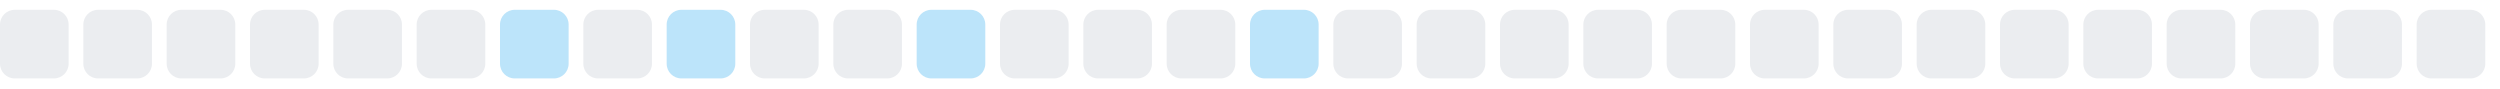
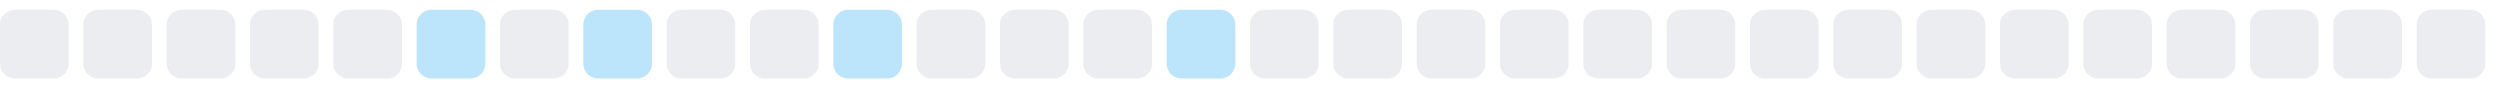
<svg xmlns="http://www.w3.org/2000/svg" width="255" height="9">
  <style>
        .level0 { fill: #ebedf0; }
        .level1 { fill: #bce4fa; }
        .level2 { fill: #75c7f7; }
        .level3 { fill: #30a9f2; }
        .level4 { fill: #008ee6; }
        @media (prefers-color-scheme: dark) {
          .level0 { fill: #161b22; }
          .level1 { fill: #0b3b5c; }
          .level2 { fill: #0a6299; }
          .level3 { fill: #008ee6; }
          .level4 { fill: #5bc4ff; }
        }
      </style>
  <rect x="0.0" y="1" width="7" height="7" rx="1.5" ry="1.5" class="level0" />
  <rect x="8.5" y="1" width="7" height="7" rx="1.5" ry="1.5" class="level0" />
  <rect x="17.0" y="1" width="7" height="7" rx="1.5" ry="1.5" class="level0" />
  <rect x="25.5" y="1" width="7" height="7" rx="1.5" ry="1.5" class="level0" />
  <rect x="34.0" y="1" width="7" height="7" rx="1.5" ry="1.5" class="level0" />
-   <rect x="42.5" y="1" width="7" height="7" rx="1.5" ry="1.5" class="level0" />
-   <rect x="51.0" y="1" width="7" height="7" rx="1.5" ry="1.5" class="level1" />
-   <rect x="59.5" y="1" width="7" height="7" rx="1.5" ry="1.5" class="level0" />
-   <rect x="68.0" y="1" width="7" height="7" rx="1.5" ry="1.5" class="level1" />
+   <rect x="42.5" y="1" width="7" height="7" rx="1.5" ry="1.5" class="level1" />
+   <rect x="51.0" y="1" width="7" height="7" rx="1.5" ry="1.5" class="level0" />
+   <rect x="59.5" y="1" width="7" height="7" rx="1.5" ry="1.5" class="level1" />
+   <rect x="68.0" y="1" width="7" height="7" rx="1.5" ry="1.5" class="level0" />
  <rect x="76.5" y="1" width="7" height="7" rx="1.5" ry="1.5" class="level0" />
-   <rect x="85.0" y="1" width="7" height="7" rx="1.5" ry="1.5" class="level0" />
-   <rect x="93.5" y="1" width="7" height="7" rx="1.5" ry="1.5" class="level1" />
+   <rect x="85.0" y="1" width="7" height="7" rx="1.5" ry="1.5" class="level1" />
+   <rect x="93.5" y="1" width="7" height="7" rx="1.5" ry="1.5" class="level0" />
  <rect x="102.0" y="1" width="7" height="7" rx="1.5" ry="1.5" class="level0" />
  <rect x="110.5" y="1" width="7" height="7" rx="1.5" ry="1.5" class="level0" />
-   <rect x="119.0" y="1" width="7" height="7" rx="1.5" ry="1.5" class="level0" />
-   <rect x="127.5" y="1" width="7" height="7" rx="1.5" ry="1.5" class="level1" />
+   <rect x="119.0" y="1" width="7" height="7" rx="1.5" ry="1.5" class="level1" />
+   <rect x="127.5" y="1" width="7" height="7" rx="1.5" ry="1.5" class="level0" />
  <rect x="136.0" y="1" width="7" height="7" rx="1.5" ry="1.5" class="level0" />
  <rect x="144.5" y="1" width="7" height="7" rx="1.5" ry="1.5" class="level0" />
  <rect x="153.0" y="1" width="7" height="7" rx="1.5" ry="1.5" class="level0" />
  <rect x="161.5" y="1" width="7" height="7" rx="1.5" ry="1.5" class="level0" />
  <rect x="170.0" y="1" width="7" height="7" rx="1.5" ry="1.5" class="level0" />
  <rect x="178.5" y="1" width="7" height="7" rx="1.5" ry="1.5" class="level0" />
  <rect x="187.0" y="1" width="7" height="7" rx="1.5" ry="1.5" class="level0" />
  <rect x="195.5" y="1" width="7" height="7" rx="1.5" ry="1.5" class="level0" />
  <rect x="204.0" y="1" width="7" height="7" rx="1.5" ry="1.5" class="level0" />
  <rect x="212.5" y="1" width="7" height="7" rx="1.5" ry="1.5" class="level0" />
  <rect x="221.0" y="1" width="7" height="7" rx="1.5" ry="1.5" class="level0" />
  <rect x="229.5" y="1" width="7" height="7" rx="1.5" ry="1.5" class="level0" />
  <rect x="238.0" y="1" width="7" height="7" rx="1.5" ry="1.5" class="level0" />
  <rect x="246.5" y="1" width="7" height="7" rx="1.5" ry="1.5" class="level0" />
</svg>
